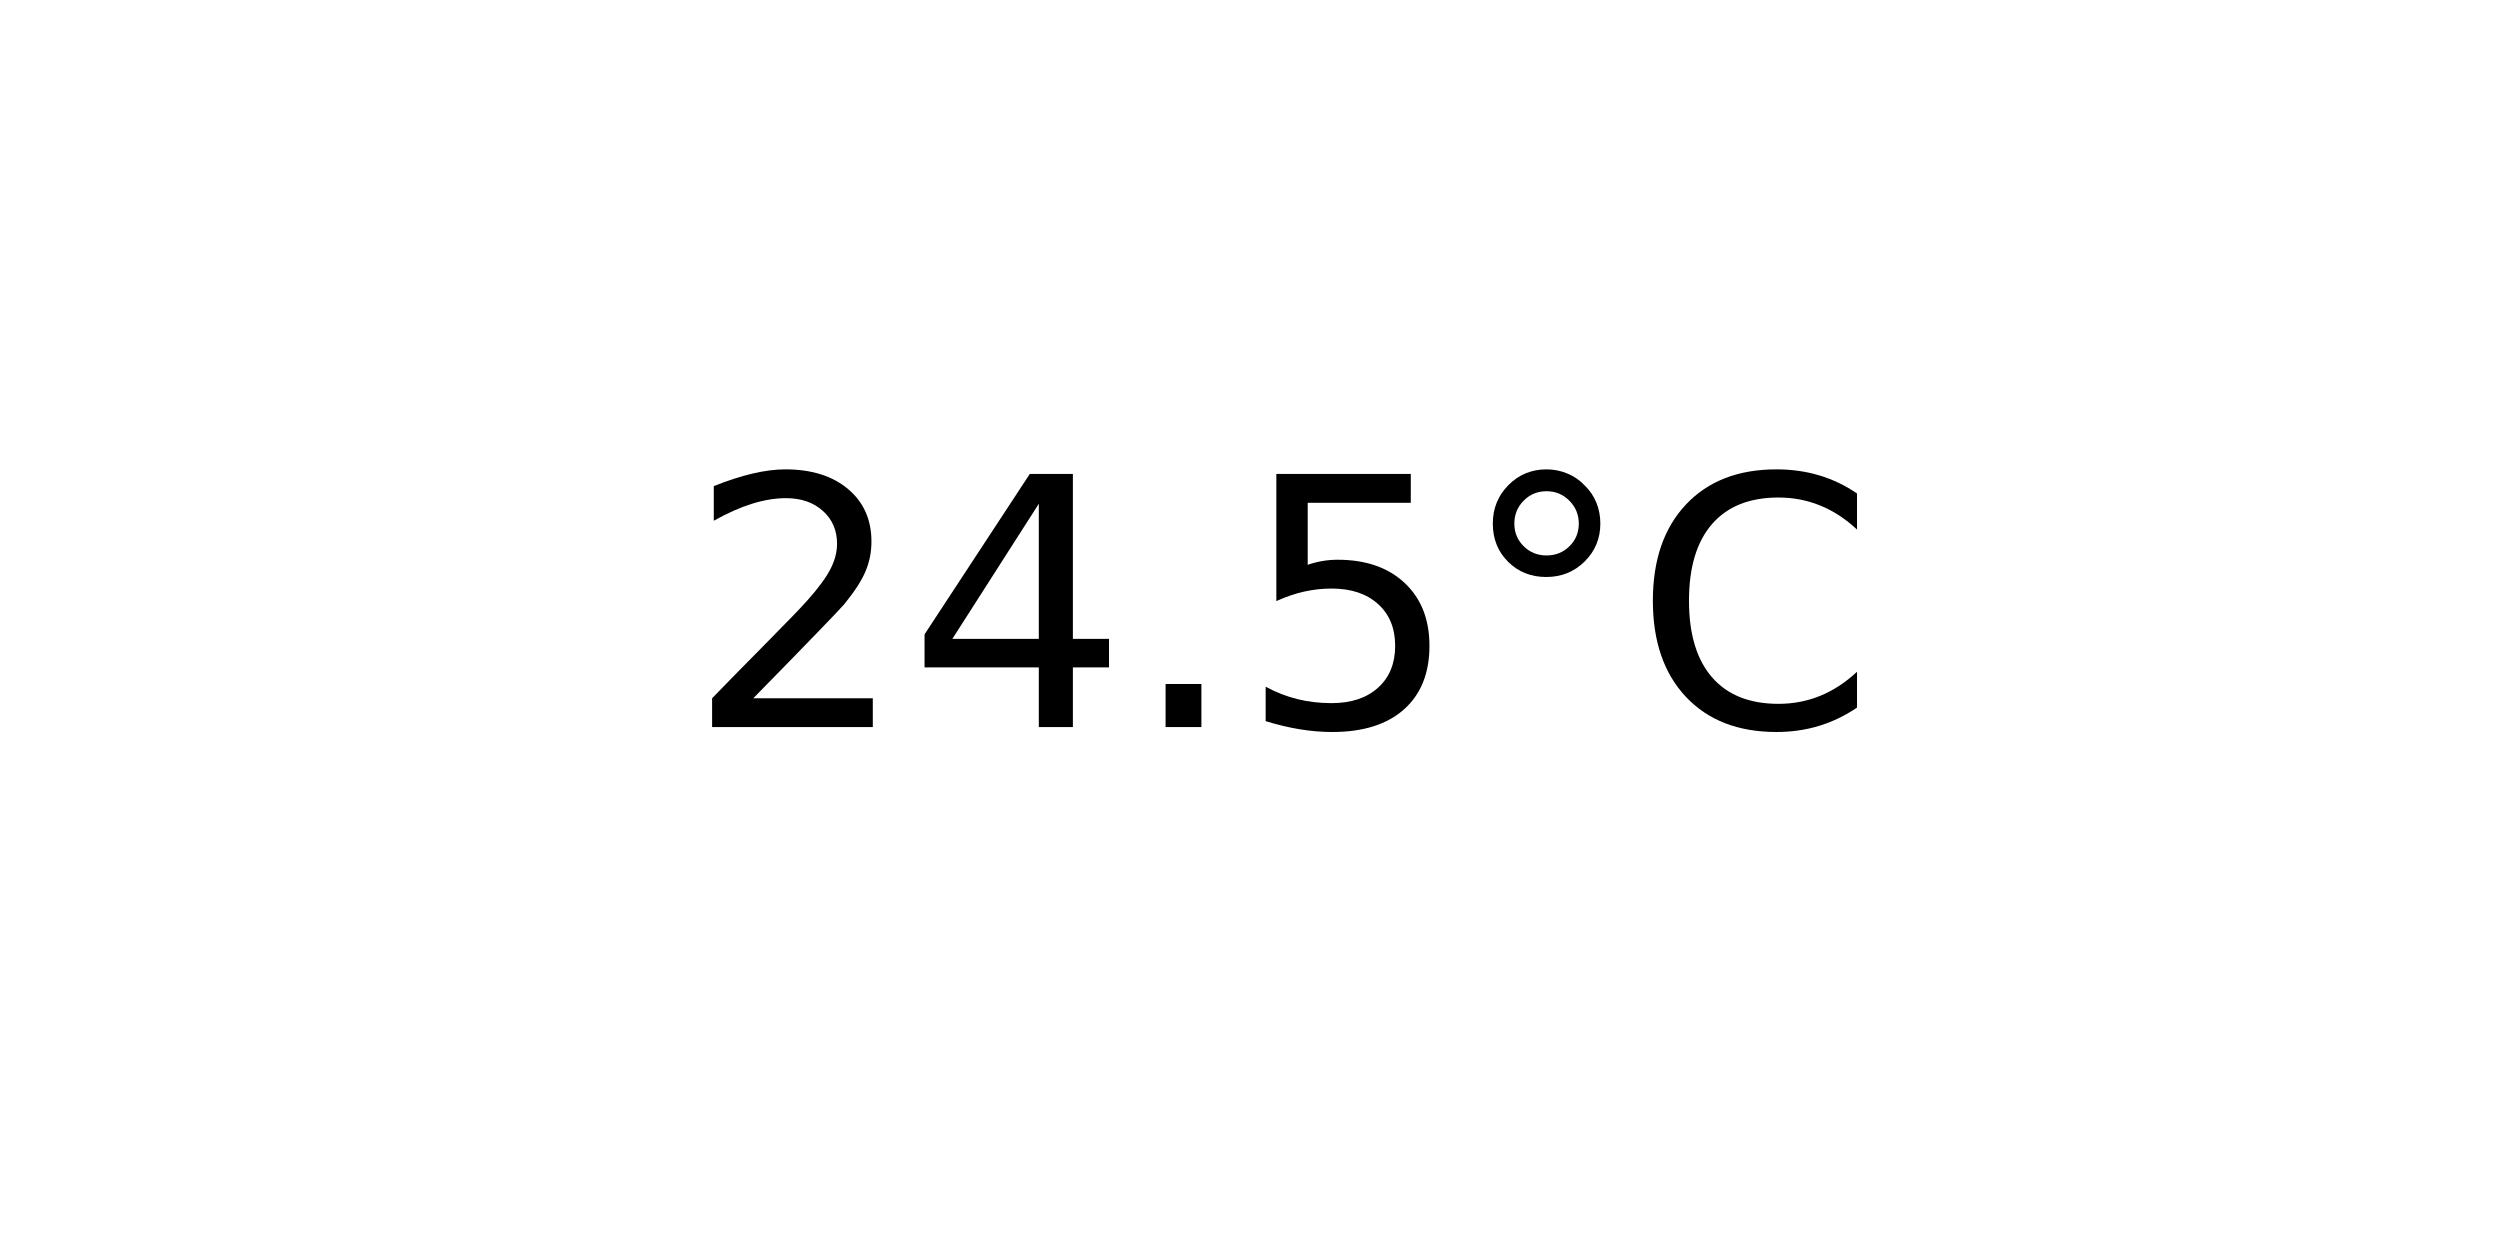
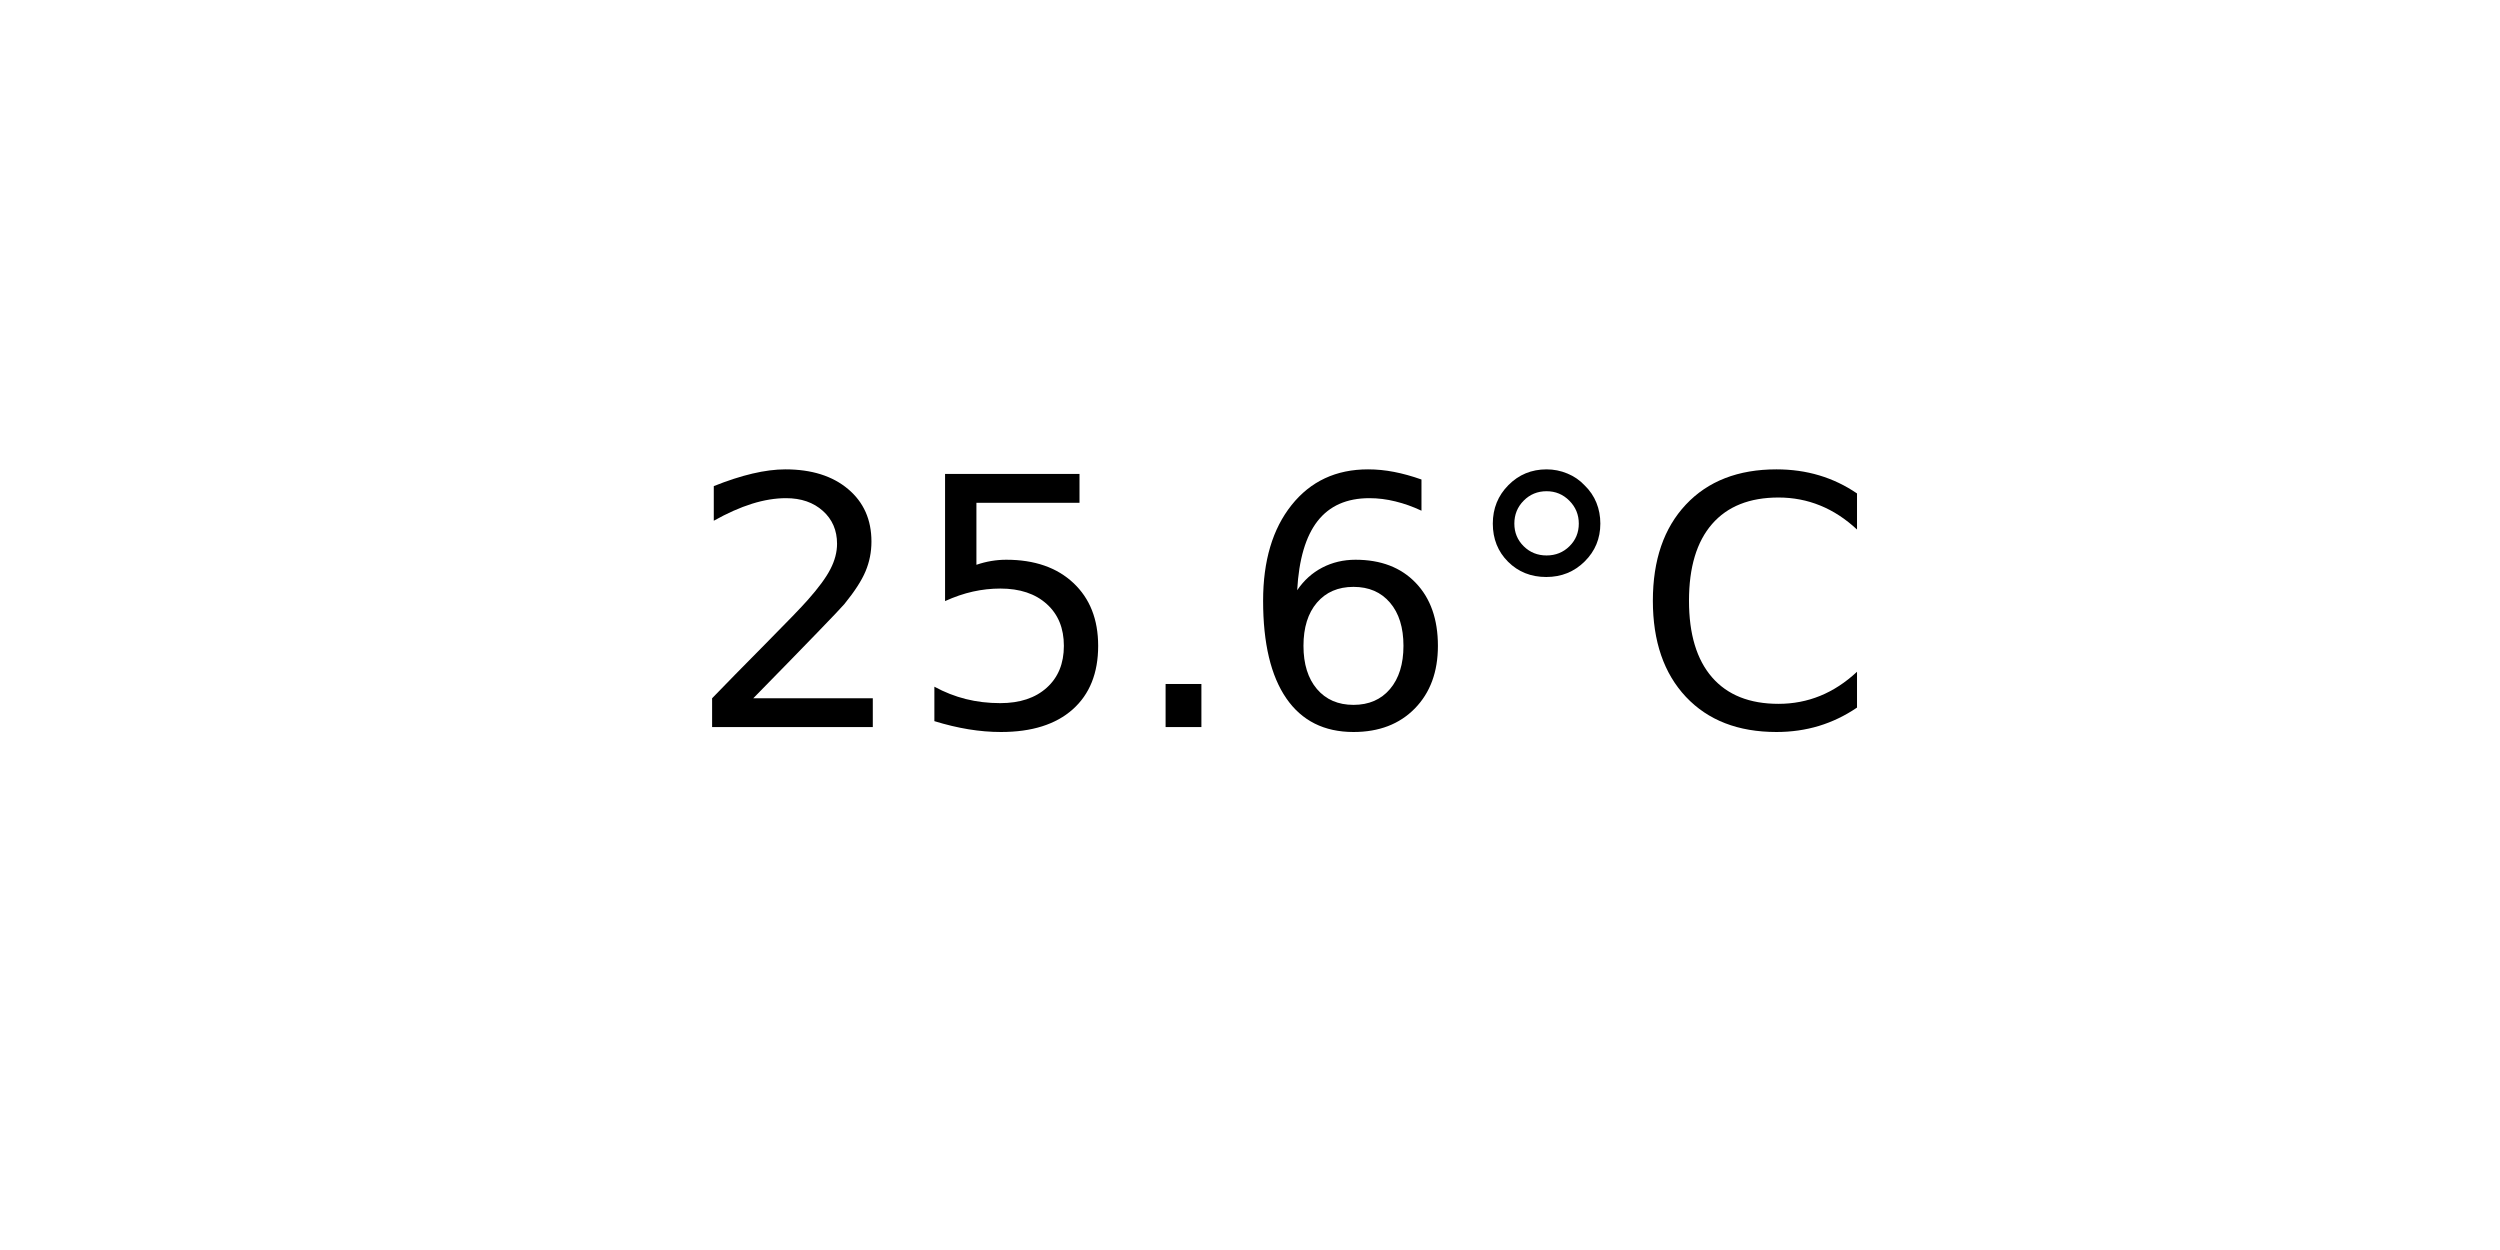
<svg xmlns="http://www.w3.org/2000/svg" xmlns:xlink="http://www.w3.org/1999/xlink" width="72pt" height="36pt" viewBox="0 0 72 36" version="1.1">
  <defs>
    <style type="text/css">*{stroke-linejoin: round; stroke-linecap: butt}</style>
  </defs>
  <g id="figure_1">
    <g id="axes_1">
      <g id="text_1">
        <g transform="translate(19.77578 20.93937) scale(0.1 -0.1)">
          <defs>
            <path id="DejaVuSans-32" d="M 1228 531  L 3431 531  L 3431 0  L 469 0  L 469 531  Q 828 903 1448 1529  Q 2069 2156 2228 2338  Q 2531 2678 2651 2914  Q 2772 3150 2772 3378  Q 2772 3750 2511 3984  Q 2250 4219 1831 4219  Q 1534 4219 1204 4116  Q 875 4013 500 3803  L 500 4441  Q 881 4594 1212 4672  Q 1544 4750 1819 4750  Q 2544 4750 2975 4387  Q 3406 4025 3406 3419  Q 3406 3131 3298 2873  Q 3191 2616 2906 2266  Q 2828 2175 2409 1742  Q 1991 1309 1228 531  z " transform="scale(0.015625)" />
-             <path id="DejaVuSans-34" d="M 2419 4116  L 825 1625  L 2419 1625  L 2419 4116  z M 2253 4666  L 3047 4666  L 3047 1625  L 3713 1625  L 3713 1100  L 3047 1100  L 3047 0  L 2419 0  L 2419 1100  L 313 1100  L 313 1709  L 2253 4666  z " transform="scale(0.015625)" />
+             <path id="DejaVuSans-35" d="M 691 4666  L 3169 4666  L 3169 4134  L 1269 4134  L 1269 2991  Q 1406 3038 1543 3061  Q 1681 3084 1819 3084  Q 2600 3084 3056 2656  Q 3513 2228 3513 1497  Q 3513 744 3044 326  Q 2575 -91 1722 -91  Q 1428 -91 1123 -41  Q 819 9 494 109  L 494 744  Q 775 591 1075 516  Q 1375 441 1709 441  Q 2250 441 2565 725  Q 2881 1009 2881 1497  Q 2881 1984 2565 2268  Q 2250 2553 1709 2553  Q 1456 2553 1204 2497  Q 953 2441 691 2322  L 691 4666  z " transform="scale(0.015625)" />
            <path id="DejaVuSans-2e" d="M 684 794  L 1344 794  L 1344 0  L 684 0  L 684 794  z " transform="scale(0.015625)" />
-             <path id="DejaVuSans-35" d="M 691 4666  L 3169 4666  L 3169 4134  L 1269 4134  L 1269 2991  Q 1406 3038 1543 3061  Q 1681 3084 1819 3084  Q 2600 3084 3056 2656  Q 3513 2228 3513 1497  Q 3513 744 3044 326  Q 2575 -91 1722 -91  Q 1428 -91 1123 -41  Q 819 9 494 109  L 494 744  Q 775 591 1075 516  Q 1375 441 1709 441  Q 2250 441 2565 725  Q 2881 1009 2881 1497  Q 2881 1984 2565 2268  Q 2250 2553 1709 2553  Q 1456 2553 1204 2497  Q 953 2441 691 2322  L 691 4666  z " transform="scale(0.015625)" />
+             <path id="DejaVuSans-36" d="M 2113 2584  Q 1688 2584 1439 2293  Q 1191 2003 1191 1497  Q 1191 994 1439 701  Q 1688 409 2113 409  Q 2538 409 2786 701  Q 3034 994 3034 1497  Q 3034 2003 2786 2293  Q 2538 2584 2113 2584  z M 3366 4563  L 3366 3988  Q 3128 4100 2886 4159  Q 2644 4219 2406 4219  Q 1781 4219 1451 3797  Q 1122 3375 1075 2522  Q 1259 2794 1537 2939  Q 1816 3084 2150 3084  Q 2853 3084 3261 2657  Q 3669 2231 3669 1497  Q 3669 778 3244 343  Q 2819 -91 2113 -91  Q 1303 -91 875 529  Q 447 1150 447 2328  Q 447 3434 972 4092  Q 1497 4750 2381 4750  Q 2619 4750 2861 4703  Q 3103 4656 3366 4563  z " transform="scale(0.015625)" />
            <path id="DejaVuSans-b0" d="M 1600 4347  Q 1350 4347 1178 4173  Q 1006 4000 1006 3750  Q 1006 3503 1178 3333  Q 1350 3163 1600 3163  Q 1850 3163 2022 3333  Q 2194 3503 2194 3750  Q 2194 3997 2020 4172  Q 1847 4347 1600 4347  z M 1600 4750  Q 1800 4750 1984 4673  Q 2169 4597 2303 4453  Q 2447 4313 2519 4134  Q 2591 3956 2591 3750  Q 2591 3338 2302 3052  Q 2013 2766 1594 2766  Q 1172 2766 890 3047  Q 609 3328 609 3750  Q 609 4169 896 4459  Q 1184 4750 1600 4750  z " transform="scale(0.015625)" />
            <path id="DejaVuSans-43" d="M 4122 4306  L 4122 3641  Q 3803 3938 3442 4084  Q 3081 4231 2675 4231  Q 1875 4231 1450 3742  Q 1025 3253 1025 2328  Q 1025 1406 1450 917  Q 1875 428 2675 428  Q 3081 428 3442 575  Q 3803 722 4122 1019  L 4122 359  Q 3791 134 3420 21  Q 3050 -91 2638 -91  Q 1578 -91 968 557  Q 359 1206 359 2328  Q 359 3453 968 4101  Q 1578 4750 2638 4750  Q 3056 4750 3426 4639  Q 3797 4528 4122 4306  z " transform="scale(0.015625)" />
          </defs>
          <use xlink:href="#DejaVuSans-32" />
-           <use xlink:href="#DejaVuSans-34" x="63.623" />
+           <use xlink:href="#DejaVuSans-35" x="63.623" />
          <use xlink:href="#DejaVuSans-2e" x="127.246" />
-           <use xlink:href="#DejaVuSans-35" x="159.033" />
+           <use xlink:href="#DejaVuSans-36" x="159.033" />
          <use xlink:href="#DejaVuSans-b0" x="222.656" />
          <use xlink:href="#DejaVuSans-43" x="272.656" />
        </g>
      </g>
    </g>
  </g>
</svg>
